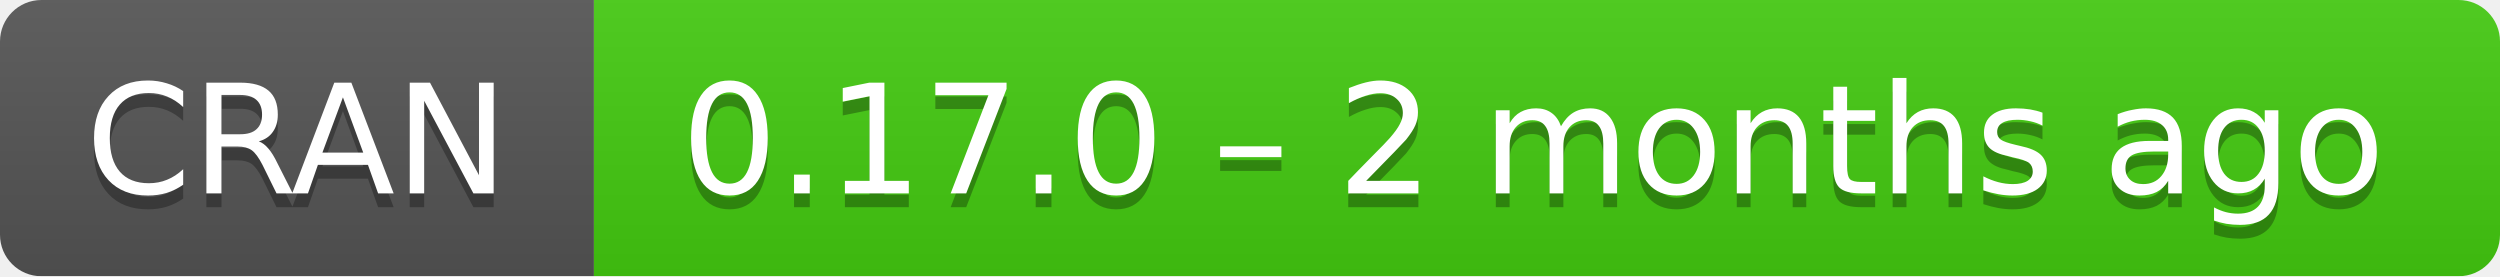
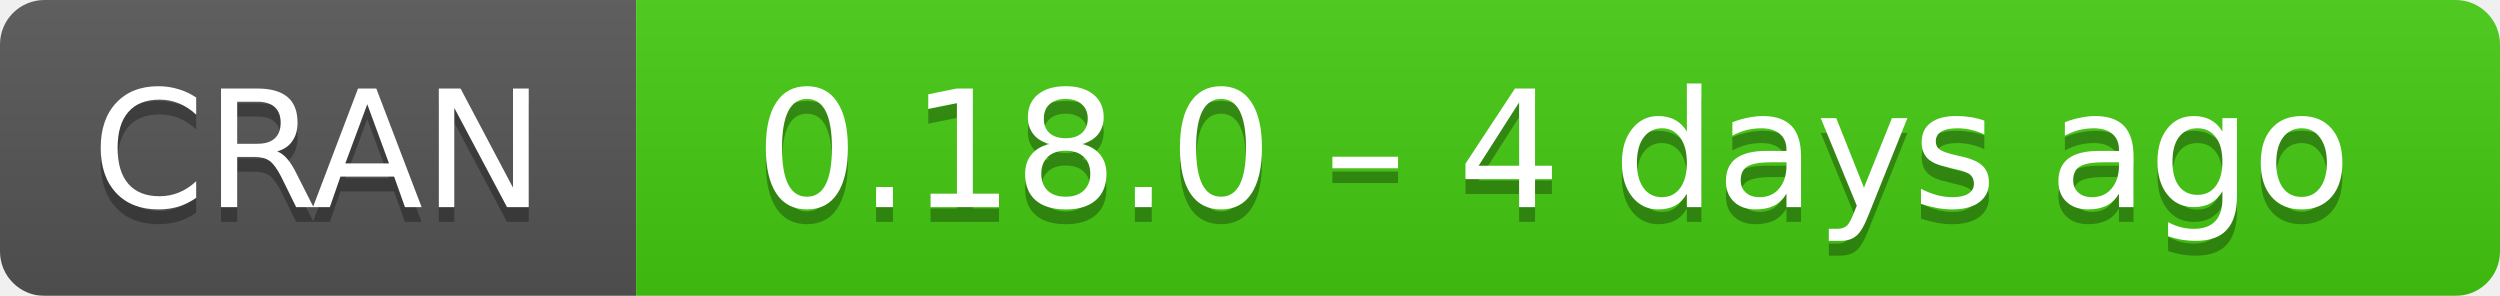
- <svg xmlns="http://www.w3.org/2000/svg" width="181" height="20" aria-label="CRAN 0.17.0 – 2 months ago">
+ <svg xmlns="http://www.w3.org/2000/svg" width="169" height="20" aria-label="CRAN 0.18.0 – 4 days ago">
  <linearGradient id="b" x2="0" y2="100%">
    <stop offset="0" stop-color="#bbb" stop-opacity=".1" />
    <stop offset="1" stop-opacity=".1" />
  </linearGradient>
  <mask id="a">
-     <rect width="181" height="20" rx="3" fill="#fff" />
+     <rect width="169" height="20" rx="3" fill="#fff" />
  </mask>
  <g mask="url(#a)">
    <path fill="#555" d="M0 0h43v20H0z" />
-     <path fill="#4c1" d="M43 0h159v20H43z" />
-     <path fill="url(#b)" d="M0 0h181v20H0z" />
+     <path fill="#4c1" d="M43 0h147v20H43z" />
+     <path fill="url(#b)" d="M0 0h169v20H0z" />
  </g>
  <g fill="#fff" text-anchor="middle" font-family="DejaVu Sans,Verdana,Geneva,sans-serif" font-size="11">
    <text x="21.5" y="15" fill="#010101" fill-opacity=".3">
      CRAN
    </text>
    <text x="21.5" y="14">
      CRAN
    </text>
-     <text x="111" y="15" fill="#010101" fill-opacity=".3">
-       0.17.0 – 2 months ago
+     <text x="105" y="15" fill="#010101" fill-opacity=".3">
+       0.18.0 – 4 days ago
    </text>
-     <text x="111" y="14">
-       0.17.0 – 2 months ago
+     <text x="105" y="14">
+       0.18.0 – 4 days ago
    </text>
  </g>
</svg>
